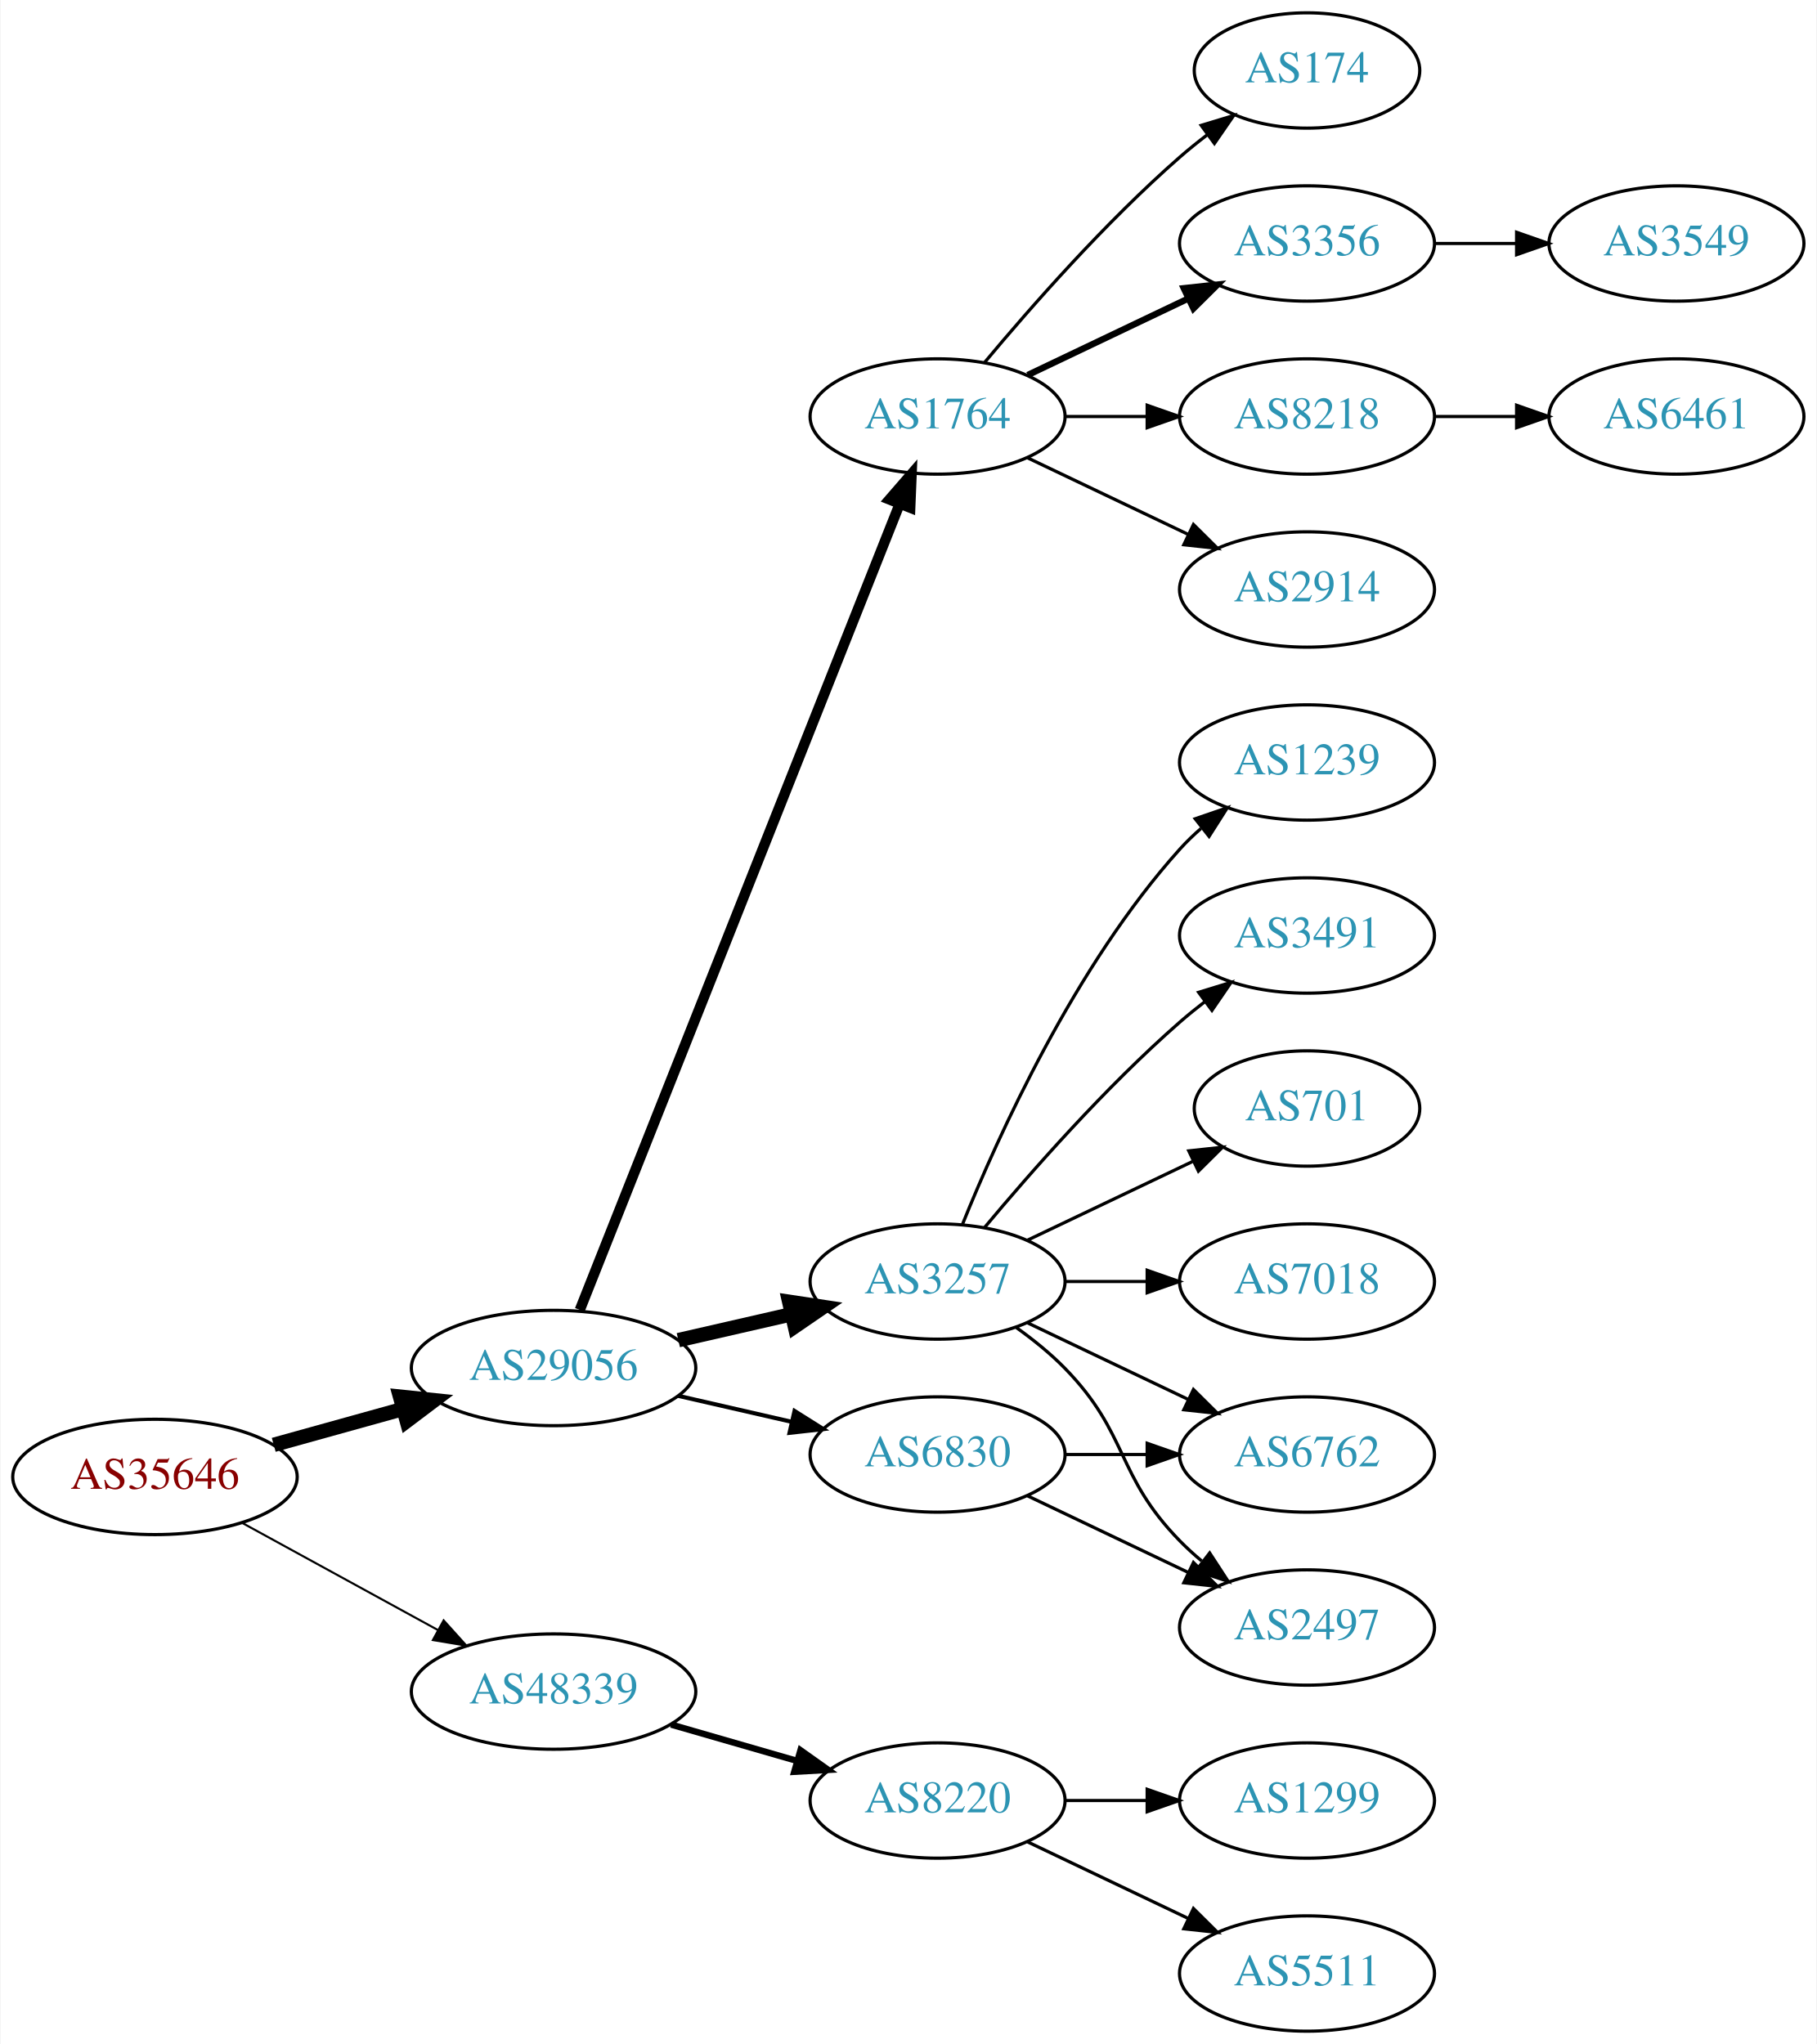
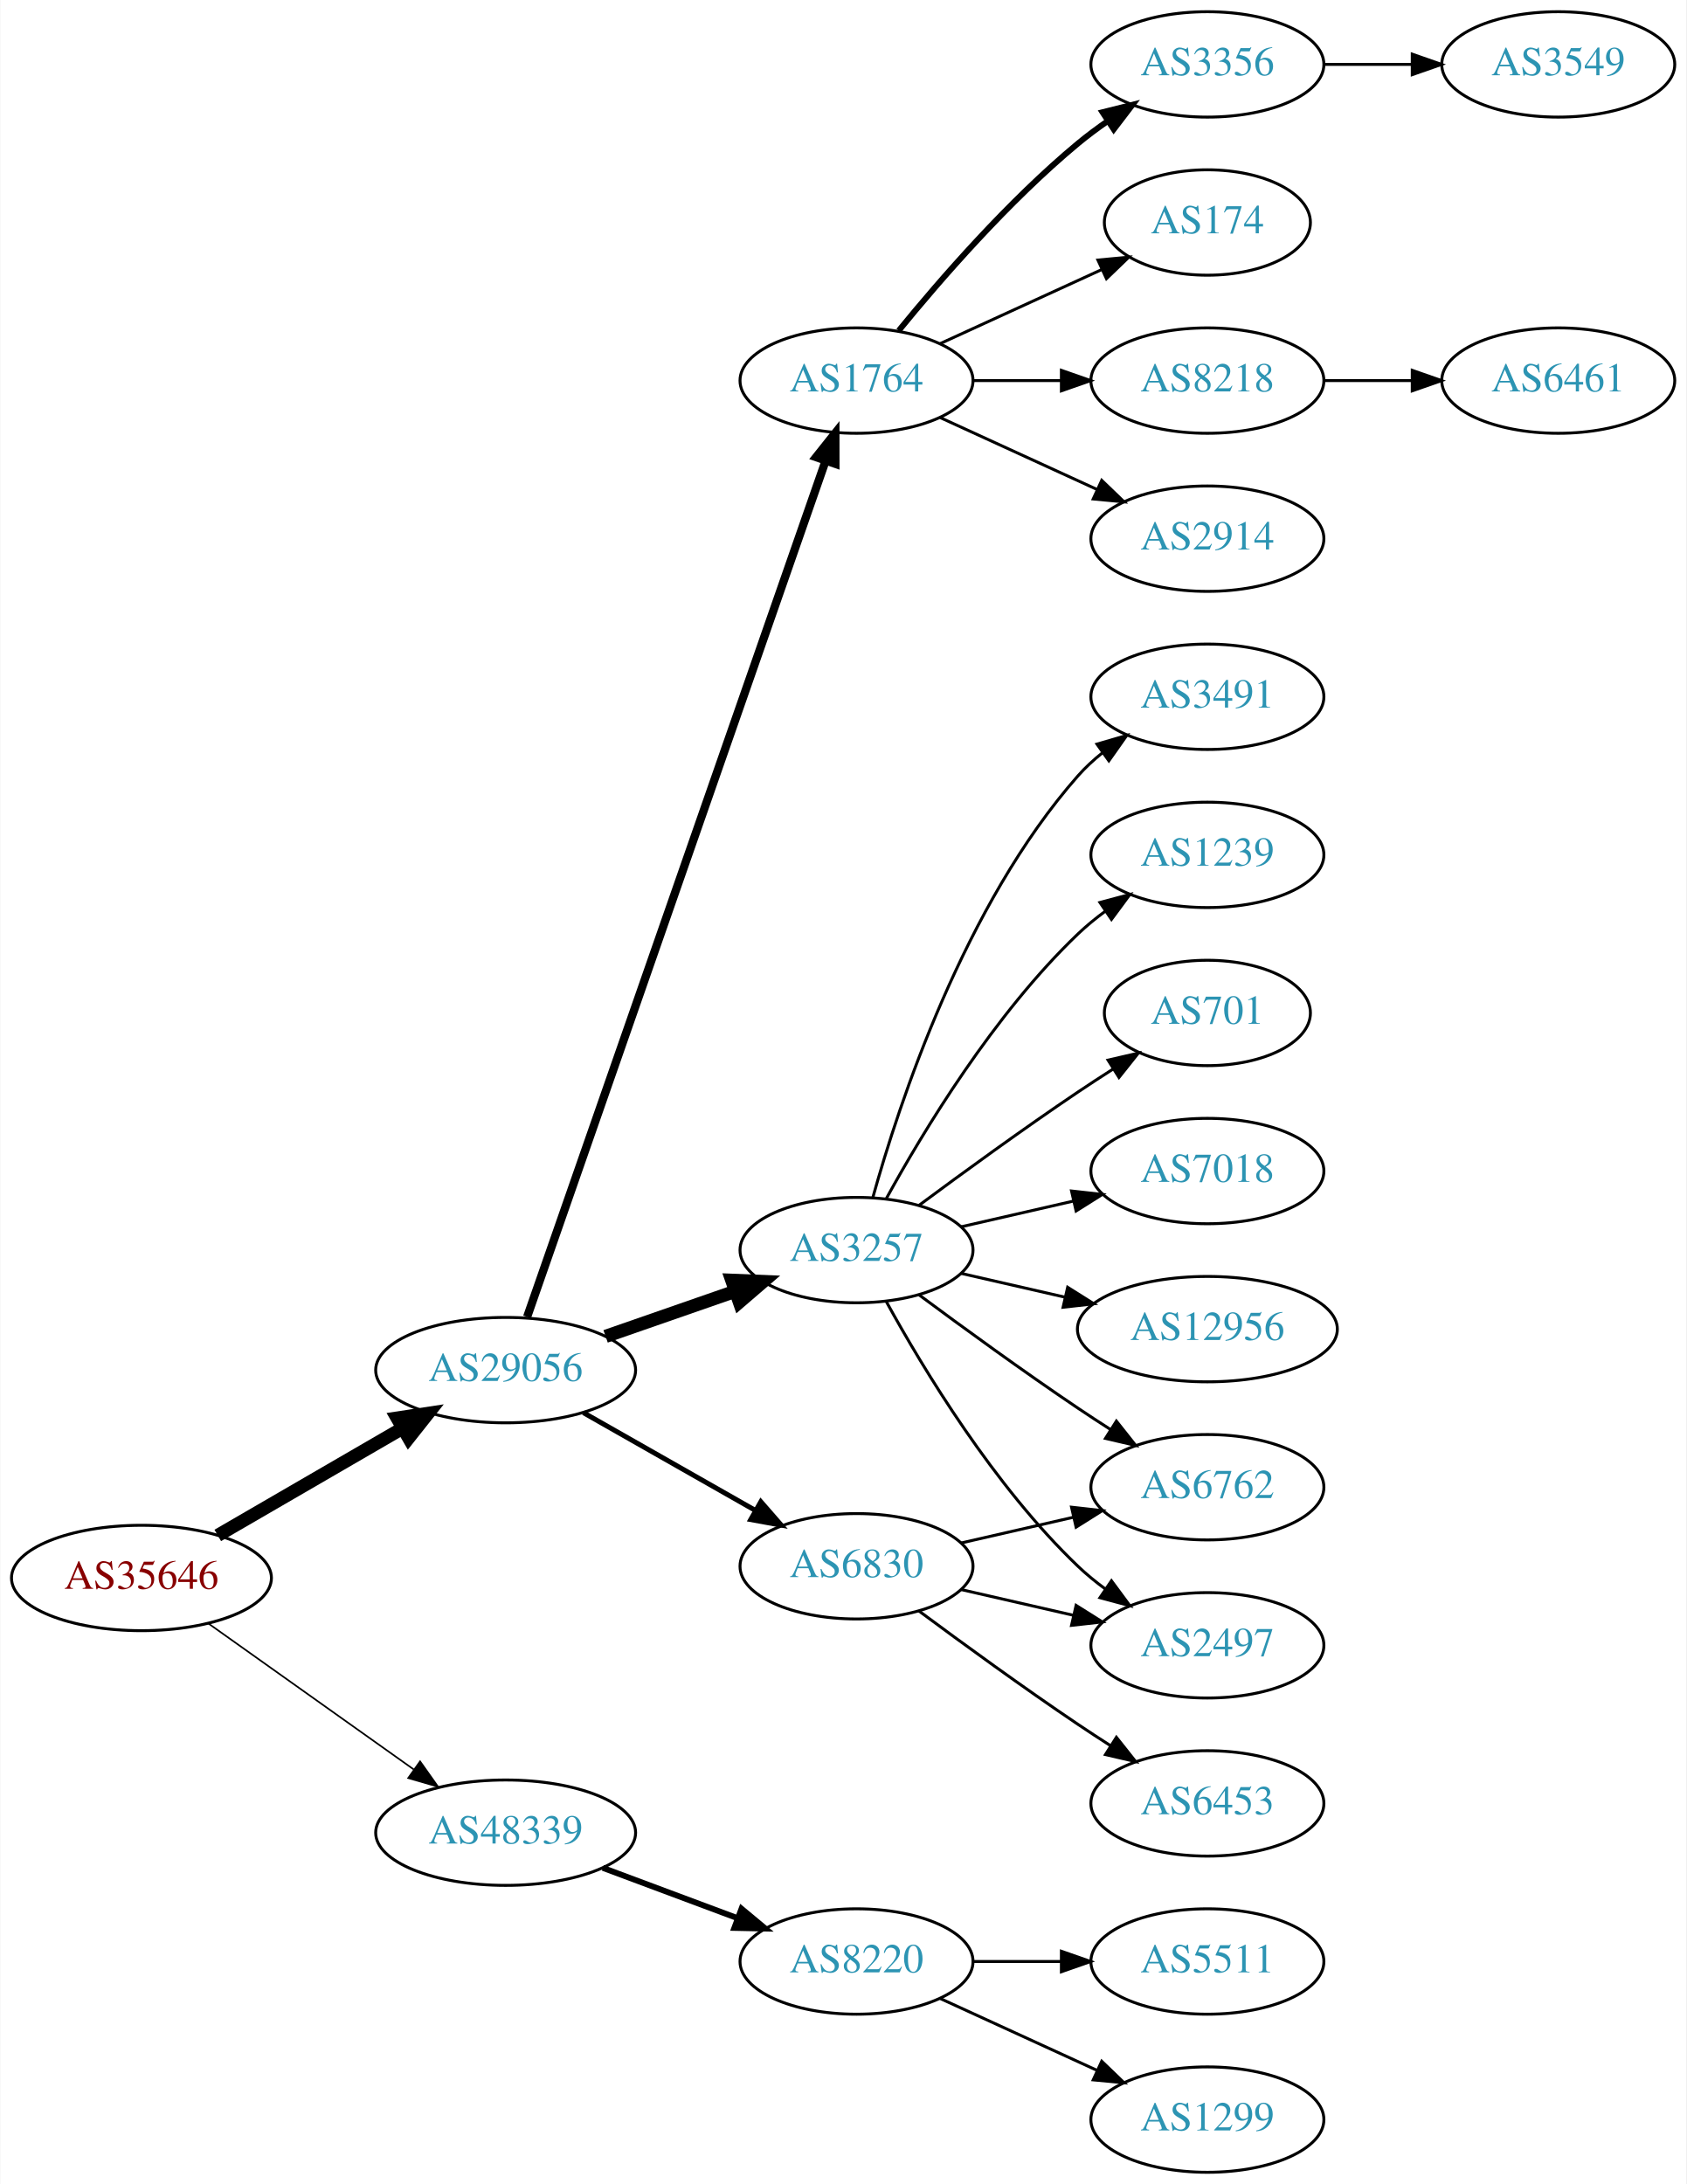
- <svg xmlns="http://www.w3.org/2000/svg" xmlns:xlink="http://www.w3.org/1999/xlink" width="567pt" height="638pt" viewBox="0.00 0.00 566.66 638.00">
-   <g id="graph0" class="graph" transform="scale(1 1) rotate(0) translate(4 634)">
-     <polygon fill="white" stroke="none" points="-4,4 -4,-634 562.663,-634 562.663,4 -4,4" />
+ <svg xmlns="http://www.w3.org/2000/svg" xmlns:xlink="http://www.w3.org/1999/xlink" width="576pt" height="746pt" viewBox="0.00 0.00 575.76 746.00">
+   <g id="graph0" class="graph" transform="scale(1 1) rotate(0) translate(4 742)">
+     <polygon fill="white" stroke="none" points="-4,4 -4,-742 571.762,-742 571.762,4 -4,4" />
    <g id="node1" class="node">
      <g id="a_node1">
        <a xlink:href="/asn/35646" xlink:title="AS35646 ~ GRAWE-AS [AT]">
-           <ellipse fill="#ffffff" stroke="black" cx="44.196" cy="-173" rx="44.393" ry="18" />
-           <text text-anchor="middle" x="44.196" y="-169.3" font-family="Times,serif" font-size="14.00" fill="#880000">AS35646</text>
+           <ellipse fill="#ffffff" stroke="black" cx="44.196" cy="-203" rx="44.393" ry="18" />
+           <text text-anchor="middle" x="44.196" y="-199.3" font-family="Times,serif" font-size="14.00" fill="#880000">AS35646</text>
        </a>
      </g>
    </g>
    <g id="node2" class="node">
      <g id="a_node2">
        <a xlink:href="/asn/29056" xlink:title="AS29056 ~ Citycom Telekommunikation GmbH [AT]">
-           <ellipse fill="#ffffff" stroke="black" cx="168.588" cy="-207" rx="44.393" ry="18" />
-           <text text-anchor="middle" x="168.588" y="-203.3" font-family="Times,serif" font-size="14.00" fill="#2c94b3">AS29056</text>
+           <ellipse fill="#ffffff" stroke="black" cx="168.588" cy="-274" rx="44.393" ry="18" />
+           <text text-anchor="middle" x="168.588" y="-270.3" font-family="Times,serif" font-size="14.00" fill="#2c94b3">AS29056</text>
        </a>
      </g>
    </g>
    <g id="edge1" class="edge">
-       <path fill="none" stroke="black" stroke-width="4.5" d="M81.256,-183.017C93.842,-186.514 108.146,-190.487 121.44,-194.18" />
-       <polygon fill="black" stroke="black" stroke-width="4.5" points="120.674,-198.054 131.363,-196.937 122.782,-190.466 120.674,-198.054" />
+       <path fill="none" stroke="black" stroke-width="4.5" d="M70.259,-217.539C88.454,-228.094 113.287,-242.5 133.315,-254.118" />
+       <polygon fill="black" stroke="black" stroke-width="4.5" points="131.512,-257.624 142.138,-259.236 135.464,-250.812 131.512,-257.624" />
    </g>
    <g id="node3" class="node">
      <g id="a_node3">
        <a xlink:href="/asn/48339" xlink:title="AS48339 ~ Raiffeisen Rechenzentrum GmbH [AT]">
-           <ellipse fill="#ffffff" stroke="black" cx="168.588" cy="-106" rx="44.393" ry="18" />
-           <text text-anchor="middle" x="168.588" y="-102.3" font-family="Times,serif" font-size="14.00" fill="#2c94b3">AS48339</text>
+           <ellipse fill="#ffffff" stroke="black" cx="168.588" cy="-116" rx="44.393" ry="18" />
+           <text text-anchor="middle" x="168.588" y="-112.3" font-family="Times,serif" font-size="14.00" fill="#2c94b3">AS48339</text>
        </a>
      </g>
    </g>
    <g id="edge2" class="edge">
-       <path fill="none" stroke="black" stroke-width="0.643" d="M71.452,-158.627C89.279,-148.868 113.056,-135.852 132.503,-125.207" />
-       <polygon fill="black" stroke="black" stroke-width="0.643" points="134.284,-128.221 141.375,-120.349 130.923,-122.081 134.284,-128.221" />
+       <path fill="none" stroke="black" stroke-width="0.562" d="M67.077,-187.446C86.623,-173.553 115.448,-153.063 137.223,-137.584" />
+       <polygon fill="black" stroke="black" stroke-width="0.562" points="139.361,-140.359 145.484,-131.713 135.305,-134.654 139.361,-140.359" />
    </g>
    <g id="node4" class="node">
      <g id="a_node4">
-         <a xlink:href="/asn/6830" xlink:title="AS6830 ~ LGI-UPC [AT]">
-           <ellipse fill="#ffffff" stroke="black" cx="288.431" cy="-180" rx="39.794" ry="18" />
-           <text text-anchor="middle" x="288.431" y="-176.3" font-family="Times,serif" font-size="14.00" fill="#2c94b3">AS6830</text>
+         <a xlink:href="/asn/1764" xlink:title="AS1764 ~ NEXTLAYER-AS [AT]">
+           <ellipse fill="#ffffff" stroke="black" cx="288.431" cy="-612" rx="39.794" ry="18" />
+           <text text-anchor="middle" x="288.431" y="-608.3" font-family="Times,serif" font-size="14.00" fill="#2c94b3">AS1764</text>
        </a>
      </g>
    </g>
    <g id="edge3" class="edge">
-       <path fill="none" stroke="black" stroke-width="1.286" d="M207.523,-198.308C218.764,-195.733 231.176,-192.889 242.799,-190.226" />
-       <polygon fill="black" stroke="black" stroke-width="1.286" points="243.795,-193.588 252.761,-187.943 242.232,-186.765 243.795,-193.588" />
+       <path fill="none" stroke="black" stroke-width="2.812" d="M175.924,-292.172C195.392,-348.01 254.428,-517.34 277.777,-584.311" />
+       <polygon fill="black" stroke="black" stroke-width="2.812" points="274.61,-585.858 281.207,-594.148 281.219,-583.553 274.61,-585.858" />
    </g>
    <g id="node5" class="node">
      <g id="a_node5">
        <a xlink:href="/asn/3257" xlink:title="AS3257 ~ GTT [DE]">
-           <ellipse fill="#ffffff" stroke="black" cx="288.431" cy="-234" rx="39.794" ry="18" />
-           <text text-anchor="middle" x="288.431" y="-230.3" font-family="Times,serif" font-size="14.00" fill="#2c94b3">AS3257</text>
+           <ellipse fill="#ffffff" stroke="black" cx="288.431" cy="-315" rx="39.794" ry="18" />
+           <text text-anchor="middle" x="288.431" y="-311.3" font-family="Times,serif" font-size="14.00" fill="#2c94b3">AS3257</text>
        </a>
      </g>
    </g>
    <g id="edge4" class="edge">
-       <path fill="none" stroke="black" stroke-width="4.5" d="M207.523,-215.692C218.764,-218.267 231.176,-221.111 242.799,-223.774" />
-       <polygon fill="black" stroke="black" stroke-width="4.5" points="242.134,-227.661 252.761,-226.057 243.893,-219.985 242.134,-227.661" />
+       <path fill="none" stroke="black" stroke-width="4.5" d="M202.728,-285.53C216.445,-290.302 232.484,-295.883 246.894,-300.896" />
+       <polygon fill="black" stroke="black" stroke-width="4.5" points="245.822,-304.692 256.56,-304.26 248.41,-297.255 245.822,-304.692" />
    </g>
    <g id="node6" class="node">
      <g id="a_node6">
-         <a xlink:href="/asn/1764" xlink:title="AS1764 ~ NEXTLAYER-AS [AT]">
-           <ellipse fill="#ffffff" stroke="black" cx="288.431" cy="-504" rx="39.794" ry="18" />
-           <text text-anchor="middle" x="288.431" y="-500.3" font-family="Times,serif" font-size="14.00" fill="#2c94b3">AS1764</text>
+         <a xlink:href="/asn/6830" xlink:title="AS6830 ~ LGI-UPC [AT]">
+           <ellipse fill="#ffffff" stroke="black" cx="288.431" cy="-207" rx="39.794" ry="18" />
+           <text text-anchor="middle" x="288.431" y="-203.3" font-family="Times,serif" font-size="14.00" fill="#2c94b3">AS6830</text>
        </a>
      </g>
    </g>
    <g id="edge5" class="edge">
-       <path fill="none" stroke="black" stroke-width="3.214" d="M176.782,-225.132C196.717,-275.373 252.759,-416.615 276.54,-476.553" />
-       <polygon fill="black" stroke="black" stroke-width="3.214" points="273.389,-478.101 280.331,-486.106 279.896,-475.52 273.389,-478.101" />
-     </g>
-     <g id="node19" class="node">
-       <g id="a_node19">
+       <path fill="none" stroke="black" stroke-width="1.688" d="M195.158,-259.462C212.378,-249.672 235.263,-236.66 253.934,-226.045" />
+       <polygon fill="black" stroke="black" stroke-width="1.688" points="255.755,-229.036 262.718,-221.05 252.295,-222.95 255.755,-229.036" />
+     </g>
+     <g id="node21" class="node">
+       <g id="a_node21">
        <a xlink:href="/asn/8220" xlink:title="AS8220 ~ COLT [GB]">
          <ellipse fill="#ffffff" stroke="black" cx="288.431" cy="-72" rx="39.794" ry="18" />
          <text text-anchor="middle" x="288.431" y="-68.3" font-family="Times,serif" font-size="14.00" fill="#2c94b3">AS8220</text>
        </a>
      </g>
    </g>
-     <g id="edge20" class="edge">
-       <path fill="none" stroke="black" stroke-width="2" d="M205.265,-95.707C217.681,-92.124 231.736,-88.069 244.667,-84.338" />
-       <polygon fill="black" stroke="black" stroke-width="2" points="245.652,-87.697 254.29,-81.562 243.712,-80.971 245.652,-87.697" />
+     <g id="edge22" class="edge">
+       <path fill="none" stroke="black" stroke-width="2" d="M201.789,-103.977C215.988,-98.675 232.814,-92.393 247.776,-86.806" />
+       <polygon fill="black" stroke="black" stroke-width="2" points="249.15,-90.029 257.294,-83.253 246.701,-83.472 249.15,-90.029" />
    </g>
    <g id="node7" class="node">
      <g id="a_node7">
-         <a xlink:href="/asn/6762" xlink:title="AS6762 ~ TELECOM ITALIA SPARKLE S.p.A. [IT]">
-           <ellipse fill="#ffffff" stroke="black" cx="403.724" cy="-180" rx="39.794" ry="18" />
-           <text text-anchor="middle" x="403.724" y="-176.3" font-family="Times,serif" font-size="14.00" fill="#2c94b3">AS6762</text>
+         <a xlink:href="/asn/2914" xlink:title="AS2914 ~ NTT America, Inc. [US]">
+           <ellipse fill="#ffffff" stroke="black" cx="408.273" cy="-558" rx="39.794" ry="18" />
+           <text text-anchor="middle" x="408.273" y="-554.3" font-family="Times,serif" font-size="14.00" fill="#2c94b3">AS2914</text>
        </a>
      </g>
    </g>
    <g id="edge6" class="edge">
-       <path fill="none" stroke="black" d="M328.103,-180C336.306,-180 345.07,-180 353.602,-180" />
-       <polygon fill="black" stroke="black" points="353.841,-183.5 363.841,-180 353.841,-176.5 353.841,-183.5" />
+       <path fill="none" stroke="black" d="M317.06,-599.339C333.017,-592.027 353.287,-582.739 370.57,-574.819" />
+       <polygon fill="black" stroke="black" points="372.185,-577.929 379.818,-570.581 369.269,-571.565 372.185,-577.929" />
    </g>
    <g id="node8" class="node">
      <g id="a_node8">
-         <a xlink:href="/asn/2497" xlink:title="AS2497 ~ Internet Initiative Japan Inc. [JP]">
-           <ellipse fill="#ffffff" stroke="black" cx="403.724" cy="-126" rx="39.794" ry="18" />
-           <text text-anchor="middle" x="403.724" y="-122.3" font-family="Times,serif" font-size="14.00" fill="#2c94b3">AS2497</text>
+         <a xlink:href="/asn/3356" xlink:title="AS3356 ~ Level 3 Parent, LLC [US]">
+           <ellipse fill="#ffffff" stroke="black" cx="408.273" cy="-720" rx="39.794" ry="18" />
+           <text text-anchor="middle" x="408.273" y="-716.3" font-family="Times,serif" font-size="14.00" fill="#2c94b3">AS3356</text>
        </a>
      </g>
    </g>
    <g id="edge7" class="edge">
-       <path fill="none" stroke="black" d="M316.567,-167.066C331.561,-159.919 350.382,-150.948 366.605,-143.215" />
-       <polygon fill="black" stroke="black" points="368.288,-146.291 375.809,-138.829 365.276,-139.972 368.288,-146.291" />
-     </g>
-     <g id="edge12" class="edge">
-       <path fill="none" stroke="black" d="M316.567,-221.066C331.561,-213.919 350.382,-204.948 366.605,-197.215" />
-       <polygon fill="black" stroke="black" points="368.288,-200.291 375.809,-192.829 365.276,-193.972 368.288,-200.291" />
-     </g>
-     <g id="edge8" class="edge">
-       <path fill="none" stroke="black" d="M313.025,-219.611C318.281,-215.852 323.613,-211.563 328.077,-207 348.25,-186.383 343.905,-173.617 364.077,-153 366.17,-150.861 368.453,-148.782 370.83,-146.79" />
-       <polygon fill="black" stroke="black" points="373.349,-149.268 379.13,-140.389 369.074,-143.725 373.349,-149.268" />
+       <path fill="none" stroke="black" stroke-width="2" d="M302.85,-629.065C316.964,-646.375 340.379,-673.345 364.077,-693 367.294,-695.668 370.794,-698.27 374.365,-700.741" />
+       <polygon fill="black" stroke="black" stroke-width="2" points="372.442,-703.666 382.721,-706.236 376.288,-697.817 372.442,-703.666" />
    </g>
    <g id="node9" class="node">
      <g id="a_node9">
-         <a xlink:href="/asn/1239" xlink:title="AS1239 ~ Sprint [US]">
-           <ellipse fill="#ffffff" stroke="black" cx="403.724" cy="-396" rx="39.794" ry="18" />
-           <text text-anchor="middle" x="403.724" y="-392.3" font-family="Times,serif" font-size="14.00" fill="#2c94b3">AS1239</text>
-         </a>
-       </g>
-     </g>
-     <g id="edge9" class="edge">
-       <path fill="none" stroke="black" d="M296.179,-251.787C307.23,-279.243 331.283,-332.578 364.077,-369 366.08,-371.224 368.298,-373.363 370.631,-375.397" />
-       <polygon fill="black" stroke="black" points="368.829,-378.433 378.85,-381.873 373.161,-372.935 368.829,-378.433" />
+         <a xlink:href="/asn/174" xlink:title="AS174 ~ Cogent Communications [US]">
+           <ellipse fill="#ffffff" stroke="black" cx="408.273" cy="-666" rx="35.194" ry="18" />
+           <text text-anchor="middle" x="408.273" y="-662.3" font-family="Times,serif" font-size="14.00" fill="#2c94b3">AS174</text>
+         </a>
+       </g>
+     </g>
+     <g id="edge8" class="edge">
+       <path fill="none" stroke="black" d="M317.06,-624.661C333.476,-632.183 354.457,-641.798 372.054,-649.861" />
+       <polygon fill="black" stroke="black" points="370.883,-653.174 381.432,-654.158 373.799,-646.811 370.883,-653.174" />
    </g>
    <g id="node10" class="node">
      <g id="a_node10">
-         <a xlink:href="/asn/3491" xlink:title="AS3491 ~ PCCW Global, Inc. [US]">
-           <ellipse fill="#ffffff" stroke="black" cx="403.724" cy="-342" rx="39.794" ry="18" />
-           <text text-anchor="middle" x="403.724" y="-338.3" font-family="Times,serif" font-size="14.00" fill="#2c94b3">AS3491</text>
-         </a>
-       </g>
-     </g>
-     <g id="edge10" class="edge">
-       <path fill="none" stroke="black" d="M303.061,-250.817C317.343,-267.929 340.89,-294.745 364.077,-315 366.543,-317.154 369.182,-319.294 371.879,-321.372" />
-       <polygon fill="black" stroke="black" points="369.904,-324.264 380.033,-327.37 374.052,-318.625 369.904,-324.264" />
+         <a xlink:href="/asn/8218" xlink:title="AS8218 ~ legacy Neotelecoms [FR]">
+           <ellipse fill="#ffffff" stroke="black" cx="408.273" cy="-612" rx="39.794" ry="18" />
+           <text text-anchor="middle" x="408.273" y="-608.3" font-family="Times,serif" font-size="14.00" fill="#2c94b3">AS8218</text>
+         </a>
+       </g>
+     </g>
+     <g id="edge9" class="edge">
+       <path fill="none" stroke="black" d="M328.343,-612C337.897,-612 348.246,-612 358.209,-612" />
+       <polygon fill="black" stroke="black" points="358.402,-615.5 368.402,-612 358.402,-608.5 358.402,-615.5" />
    </g>
    <g id="node11" class="node">
      <g id="a_node11">
-         <a xlink:href="/asn/701" xlink:title="AS701 ~ UUNET [US]">
-           <ellipse fill="#ffffff" stroke="black" cx="403.724" cy="-288" rx="35.194" ry="18" />
-           <text text-anchor="middle" x="403.724" y="-284.3" font-family="Times,serif" font-size="14.00" fill="#2c94b3">AS701</text>
-         </a>
-       </g>
-     </g>
-     <g id="edge11" class="edge">
-       <path fill="none" stroke="black" d="M316.567,-246.934C331.999,-254.29 351.485,-263.577 368.02,-271.459" />
-       <polygon fill="black" stroke="black" points="366.828,-274.768 377.361,-275.911 369.84,-268.449 366.828,-274.768" />
+         <a xlink:href="/asn/6762" xlink:title="AS6762 ~ TELECOM ITALIA SPARKLE S.p.A. [IT]">
+           <ellipse fill="#ffffff" stroke="black" cx="408.273" cy="-234" rx="39.794" ry="18" />
+           <text text-anchor="middle" x="408.273" y="-230.3" font-family="Times,serif" font-size="14.00" fill="#2c94b3">AS6762</text>
+         </a>
+       </g>
+     </g>
+     <g id="edge10" class="edge">
+       <path fill="none" stroke="black" d="M309.761,-299.723C324.623,-288.696 345.368,-273.593 364.077,-261 367.626,-258.611 371.377,-256.161 375.125,-253.758" />
+       <polygon fill="black" stroke="black" points="377.193,-256.591 383.774,-248.288 373.451,-250.675 377.193,-256.591" />
    </g>
    <g id="node12" class="node">
      <g id="a_node12">
-         <a xlink:href="/asn/7018" xlink:title="AS7018 ~ AT&amp;T Services, Inc. [US]">
-           <ellipse fill="#ffffff" stroke="black" cx="403.724" cy="-234" rx="39.794" ry="18" />
-           <text text-anchor="middle" x="403.724" y="-230.3" font-family="Times,serif" font-size="14.00" fill="#2c94b3">AS7018</text>
-         </a>
-       </g>
-     </g>
-     <g id="edge13" class="edge">
-       <path fill="none" stroke="black" d="M328.103,-234C336.306,-234 345.07,-234 353.602,-234" />
-       <polygon fill="black" stroke="black" points="353.841,-237.5 363.841,-234 353.841,-230.5 353.841,-237.5" />
+         <a xlink:href="/asn/12956" xlink:title="AS12956 ~ TELXIUS [ES]">
+           <ellipse fill="#ffffff" stroke="black" cx="408.273" cy="-288" rx="44.393" ry="18" />
+           <text text-anchor="middle" x="408.273" y="-284.3" font-family="Times,serif" font-size="14.00" fill="#2c94b3">AS12956</text>
+         </a>
+       </g>
+     </g>
+     <g id="edge11" class="edge">
+       <path fill="none" stroke="black" d="M324.15,-307.045C335.289,-304.493 347.824,-301.621 359.717,-298.896" />
+       <polygon fill="black" stroke="black" points="360.545,-302.297 369.511,-296.652 358.982,-295.474 360.545,-302.297" />
    </g>
    <g id="node13" class="node">
      <g id="a_node13">
-         <a xlink:href="/asn/174" xlink:title="AS174 ~ Cogent Communications [US]">
-           <ellipse fill="#ffffff" stroke="black" cx="403.724" cy="-612" rx="35.194" ry="18" />
-           <text text-anchor="middle" x="403.724" y="-608.3" font-family="Times,serif" font-size="14.00" fill="#2c94b3">AS174</text>
-         </a>
-       </g>
-     </g>
-     <g id="edge14" class="edge">
-       <path fill="none" stroke="black" d="M303.061,-520.817C317.343,-537.929 340.89,-564.745 364.077,-585 366.747,-587.332 369.62,-589.648 372.55,-591.886" />
-       <polygon fill="black" stroke="black" points="370.701,-594.87 380.841,-597.939 374.828,-589.216 370.701,-594.87" />
+         <a xlink:href="/asn/3491" xlink:title="AS3491 ~ PCCW Global, Inc. [US]">
+           <ellipse fill="#ffffff" stroke="black" cx="408.273" cy="-504" rx="39.794" ry="18" />
+           <text text-anchor="middle" x="408.273" y="-500.3" font-family="Times,serif" font-size="14.00" fill="#2c94b3">AS3491</text>
+         </a>
+       </g>
+     </g>
+     <g id="edge12" class="edge">
+       <path fill="none" stroke="black" d="M294.004,-332.946C302.909,-364.995 325.194,-432.842 364.077,-477 366.561,-479.821 369.411,-482.449 372.437,-484.871" />
+       <polygon fill="black" stroke="black" points="370.554,-487.828 380.726,-490.791 374.622,-482.131 370.554,-487.828" />
    </g>
    <g id="node14" class="node">
      <g id="a_node14">
-         <a xlink:href="/asn/3356" xlink:title="AS3356 ~ Level 3 Parent, LLC [US]">
-           <ellipse fill="#ffffff" stroke="black" cx="403.724" cy="-558" rx="39.794" ry="18" />
-           <text text-anchor="middle" x="403.724" y="-554.3" font-family="Times,serif" font-size="14.00" fill="#2c94b3">AS3356</text>
-         </a>
-       </g>
-     </g>
-     <g id="edge15" class="edge">
-       <path fill="none" stroke="black" stroke-width="2" d="M316.567,-516.934C331.561,-524.081 350.382,-533.052 366.605,-540.785" />
-       <polygon fill="black" stroke="black" stroke-width="2" points="365.276,-544.028 375.809,-545.171 368.288,-537.709 365.276,-544.028" />
+         <a xlink:href="/asn/2497" xlink:title="AS2497 ~ Internet Initiative Japan Inc. [JP]">
+           <ellipse fill="#ffffff" stroke="black" cx="408.273" cy="-180" rx="39.794" ry="18" />
+           <text text-anchor="middle" x="408.273" y="-176.3" font-family="Times,serif" font-size="14.00" fill="#2c94b3">AS2497</text>
+         </a>
+       </g>
+     </g>
+     <g id="edge13" class="edge">
+       <path fill="none" stroke="black" d="M298.672,-297.287C311.218,-274.439 335.394,-234.389 364.077,-207 366.946,-204.261 370.134,-201.653 373.443,-199.215" />
+       <polygon fill="black" stroke="black" points="375.507,-202.044 381.803,-193.523 371.567,-196.258 375.507,-202.044" />
    </g>
    <g id="node15" class="node">
      <g id="a_node15">
-         <a xlink:href="/asn/8218" xlink:title="AS8218 ~ legacy Neotelecoms [FR]">
-           <ellipse fill="#ffffff" stroke="black" cx="403.724" cy="-504" rx="39.794" ry="18" />
-           <text text-anchor="middle" x="403.724" y="-500.3" font-family="Times,serif" font-size="14.00" fill="#2c94b3">AS8218</text>
-         </a>
-       </g>
-     </g>
-     <g id="edge16" class="edge">
-       <path fill="none" stroke="black" d="M328.103,-504C336.306,-504 345.07,-504 353.602,-504" />
-       <polygon fill="black" stroke="black" points="353.841,-507.5 363.841,-504 353.841,-500.5 353.841,-507.5" />
+         <a xlink:href="/asn/1239" xlink:title="AS1239 ~ Sprint [US]">
+           <ellipse fill="#ffffff" stroke="black" cx="408.273" cy="-450" rx="39.794" ry="18" />
+           <text text-anchor="middle" x="408.273" y="-446.3" font-family="Times,serif" font-size="14.00" fill="#2c94b3">AS1239</text>
+         </a>
+       </g>
+     </g>
+     <g id="edge14" class="edge">
+       <path fill="none" stroke="black" d="M298.672,-332.713C311.218,-355.561 335.394,-395.611 364.077,-423 366.946,-425.739 370.134,-428.347 373.443,-430.785" />
+       <polygon fill="black" stroke="black" points="371.567,-433.742 381.803,-436.477 375.507,-427.956 371.567,-433.742" />
    </g>
    <g id="node16" class="node">
      <g id="a_node16">
-         <a xlink:href="/asn/2914" xlink:title="AS2914 ~ NTT America, Inc. [US]">
-           <ellipse fill="#ffffff" stroke="black" cx="403.724" cy="-450" rx="39.794" ry="18" />
-           <text text-anchor="middle" x="403.724" y="-446.3" font-family="Times,serif" font-size="14.00" fill="#2c94b3">AS2914</text>
-         </a>
-       </g>
-     </g>
-     <g id="edge17" class="edge">
-       <path fill="none" stroke="black" d="M316.567,-491.066C331.561,-483.919 350.382,-474.948 366.605,-467.215" />
-       <polygon fill="black" stroke="black" points="368.288,-470.291 375.809,-462.829 365.276,-463.972 368.288,-470.291" />
+         <a xlink:href="/asn/701" xlink:title="AS701 ~ UUNET [US]">
+           <ellipse fill="#ffffff" stroke="black" cx="408.273" cy="-396" rx="35.194" ry="18" />
+           <text text-anchor="middle" x="408.273" y="-392.3" font-family="Times,serif" font-size="14.00" fill="#2c94b3">AS701</text>
+         </a>
+       </g>
+     </g>
+     <g id="edge15" class="edge">
+       <path fill="none" stroke="black" d="M309.761,-330.277C324.623,-341.304 345.368,-356.407 364.077,-369 367.895,-371.569 371.945,-374.21 375.975,-376.786" />
+       <polygon fill="black" stroke="black" points="374.344,-379.895 384.669,-382.271 378.079,-373.975 374.344,-379.895" />
    </g>
    <g id="node17" class="node">
      <g id="a_node17">
-         <a xlink:href="/asn/3549" xlink:title="AS3549 ~ Level 3 Parent, LLC [US]">
-           <ellipse fill="#ffffff" stroke="black" cx="519.017" cy="-558" rx="39.794" ry="18" />
-           <text text-anchor="middle" x="519.017" y="-554.3" font-family="Times,serif" font-size="14.00" fill="#2c94b3">AS3549</text>
-         </a>
-       </g>
+         <a xlink:href="/asn/7018" xlink:title="AS7018 ~ AT&amp;T Services, Inc. [US]">
+           <ellipse fill="#ffffff" stroke="black" cx="408.273" cy="-342" rx="39.794" ry="18" />
+           <text text-anchor="middle" x="408.273" y="-338.3" font-family="Times,serif" font-size="14.00" fill="#2c94b3">AS7018</text>
+         </a>
+       </g>
+     </g>
+     <g id="edge16" class="edge">
+       <path fill="none" stroke="black" d="M324.15,-322.955C336.15,-325.704 349.771,-328.825 362.463,-331.733" />
+       <polygon fill="black" stroke="black" points="361.866,-335.187 372.395,-334.009 363.429,-328.364 361.866,-335.187" />
    </g>
    <g id="edge18" class="edge">
-       <path fill="none" stroke="black" d="M443.396,-558C451.599,-558 460.363,-558 468.895,-558" />
-       <polygon fill="black" stroke="black" points="469.134,-561.5 479.134,-558 469.134,-554.5 469.134,-561.5" />
+       <path fill="none" stroke="black" d="M324.15,-214.955C336.15,-217.704 349.771,-220.825 362.463,-223.733" />
+       <polygon fill="black" stroke="black" points="361.866,-227.187 372.395,-226.009 363.429,-220.364 361.866,-227.187" />
+     </g>
+     <g id="edge19" class="edge">
+       <path fill="none" stroke="black" d="M324.15,-199.045C336.15,-196.296 349.771,-193.175 362.463,-190.267" />
+       <polygon fill="black" stroke="black" points="363.429,-193.636 372.395,-187.991 361.866,-186.813 363.429,-193.636" />
    </g>
    <g id="node18" class="node">
      <g id="a_node18">
-         <a xlink:href="/asn/6461" xlink:title="AS6461 ~ Zayo Bandwidth [US]">
-           <ellipse fill="#ffffff" stroke="black" cx="519.017" cy="-504" rx="39.794" ry="18" />
-           <text text-anchor="middle" x="519.017" y="-500.3" font-family="Times,serif" font-size="14.00" fill="#2c94b3">AS6461</text>
-         </a>
-       </g>
-     </g>
-     <g id="edge19" class="edge">
-       <path fill="none" stroke="black" d="M443.396,-504C451.599,-504 460.363,-504 468.895,-504" />
-       <polygon fill="black" stroke="black" points="469.134,-507.5 479.134,-504 469.134,-500.5 469.134,-507.5" />
+         <a xlink:href="/asn/6453" xlink:title="AS6453 ~ TATA COMMUNICATIONS (AMERICA) INC [US]">
+           <ellipse fill="#ffffff" stroke="black" cx="408.273" cy="-126" rx="39.794" ry="18" />
+           <text text-anchor="middle" x="408.273" y="-122.3" font-family="Times,serif" font-size="14.00" fill="#2c94b3">AS6453</text>
+         </a>
+       </g>
+     </g>
+     <g id="edge17" class="edge">
+       <path fill="none" stroke="black" d="M309.761,-191.723C324.623,-180.696 345.368,-165.593 364.077,-153 367.626,-150.611 371.377,-148.161 375.125,-145.758" />
+       <polygon fill="black" stroke="black" points="377.193,-148.591 383.774,-140.288 373.451,-142.675 377.193,-148.591" />
+     </g>
+     <g id="node19" class="node">
+       <g id="a_node19">
+         <a xlink:href="/asn/3549" xlink:title="AS3549 ~ Level 3 Parent, LLC [US]">
+           <ellipse fill="#ffffff" stroke="black" cx="528.116" cy="-720" rx="39.794" ry="18" />
+           <text text-anchor="middle" x="528.116" y="-716.3" font-family="Times,serif" font-size="14.00" fill="#2c94b3">AS3549</text>
+         </a>
+       </g>
+     </g>
+     <g id="edge20" class="edge">
+       <path fill="none" stroke="black" d="M448.186,-720C457.739,-720 468.089,-720 478.052,-720" />
+       <polygon fill="black" stroke="black" points="478.244,-723.5 488.244,-720 478.244,-716.5 478.244,-723.5" />
    </g>
    <g id="node20" class="node">
      <g id="a_node20">
+         <a xlink:href="/asn/6461" xlink:title="AS6461 ~ Zayo Bandwidth [US]">
+           <ellipse fill="#ffffff" stroke="black" cx="528.116" cy="-612" rx="39.794" ry="18" />
+           <text text-anchor="middle" x="528.116" y="-608.3" font-family="Times,serif" font-size="14.00" fill="#2c94b3">AS6461</text>
+         </a>
+       </g>
+     </g>
+     <g id="edge21" class="edge">
+       <path fill="none" stroke="black" d="M448.186,-612C457.739,-612 468.089,-612 478.052,-612" />
+       <polygon fill="black" stroke="black" points="478.244,-615.5 488.244,-612 478.244,-608.5 478.244,-615.5" />
+     </g>
+     <g id="node22" class="node">
+       <g id="a_node22">
+         <a xlink:href="/asn/5511" xlink:title="AS5511 ~ Orange S.A. [FR]">
+           <ellipse fill="#ffffff" stroke="black" cx="408.273" cy="-72" rx="39.794" ry="18" />
+           <text text-anchor="middle" x="408.273" y="-68.3" font-family="Times,serif" font-size="14.00" fill="#2c94b3">AS5511</text>
+         </a>
+       </g>
+     </g>
+     <g id="edge23" class="edge">
+       <path fill="none" stroke="black" d="M328.343,-72C337.897,-72 348.246,-72 358.209,-72" />
+       <polygon fill="black" stroke="black" points="358.402,-75.5 368.402,-72 358.402,-68.5 358.402,-75.5" />
+     </g>
+     <g id="node23" class="node">
+       <g id="a_node23">
        <a xlink:href="/asn/1299" xlink:title="AS1299 ~ Telia Carrier [EU]">
-           <ellipse fill="#ffffff" stroke="black" cx="403.724" cy="-72" rx="39.794" ry="18" />
-           <text text-anchor="middle" x="403.724" y="-68.3" font-family="Times,serif" font-size="14.00" fill="#2c94b3">AS1299</text>
-         </a>
-       </g>
-     </g>
-     <g id="edge21" class="edge">
-       <path fill="none" stroke="black" d="M328.103,-72C336.306,-72 345.07,-72 353.602,-72" />
-       <polygon fill="black" stroke="black" points="353.841,-75.5 363.841,-72 353.841,-68.5 353.841,-75.5" />
-     </g>
-     <g id="node21" class="node">
-       <g id="a_node21">
-         <a xlink:href="/asn/5511" xlink:title="AS5511 ~ Orange S.A. [FR]">
-           <ellipse fill="#ffffff" stroke="black" cx="403.724" cy="-18" rx="39.794" ry="18" />
-           <text text-anchor="middle" x="403.724" y="-14.3" font-family="Times,serif" font-size="14.00" fill="#2c94b3">AS5511</text>
-         </a>
-       </g>
-     </g>
-     <g id="edge22" class="edge">
-       <path fill="none" stroke="black" d="M316.567,-59.066C331.561,-51.919 350.382,-42.948 366.605,-35.215" />
-       <polygon fill="black" stroke="black" points="368.288,-38.291 375.809,-30.829 365.276,-31.972 368.288,-38.291" />
+           <ellipse fill="#ffffff" stroke="black" cx="408.273" cy="-18" rx="39.794" ry="18" />
+           <text text-anchor="middle" x="408.273" y="-14.3" font-family="Times,serif" font-size="14.00" fill="#2c94b3">AS1299</text>
+         </a>
+       </g>
+     </g>
+     <g id="edge24" class="edge">
+       <path fill="none" stroke="black" d="M317.06,-59.339C333.017,-52.027 353.287,-42.739 370.57,-34.819" />
+       <polygon fill="black" stroke="black" points="372.185,-37.929 379.818,-30.581 369.269,-31.565 372.185,-37.929" />
    </g>
  </g>
</svg>
